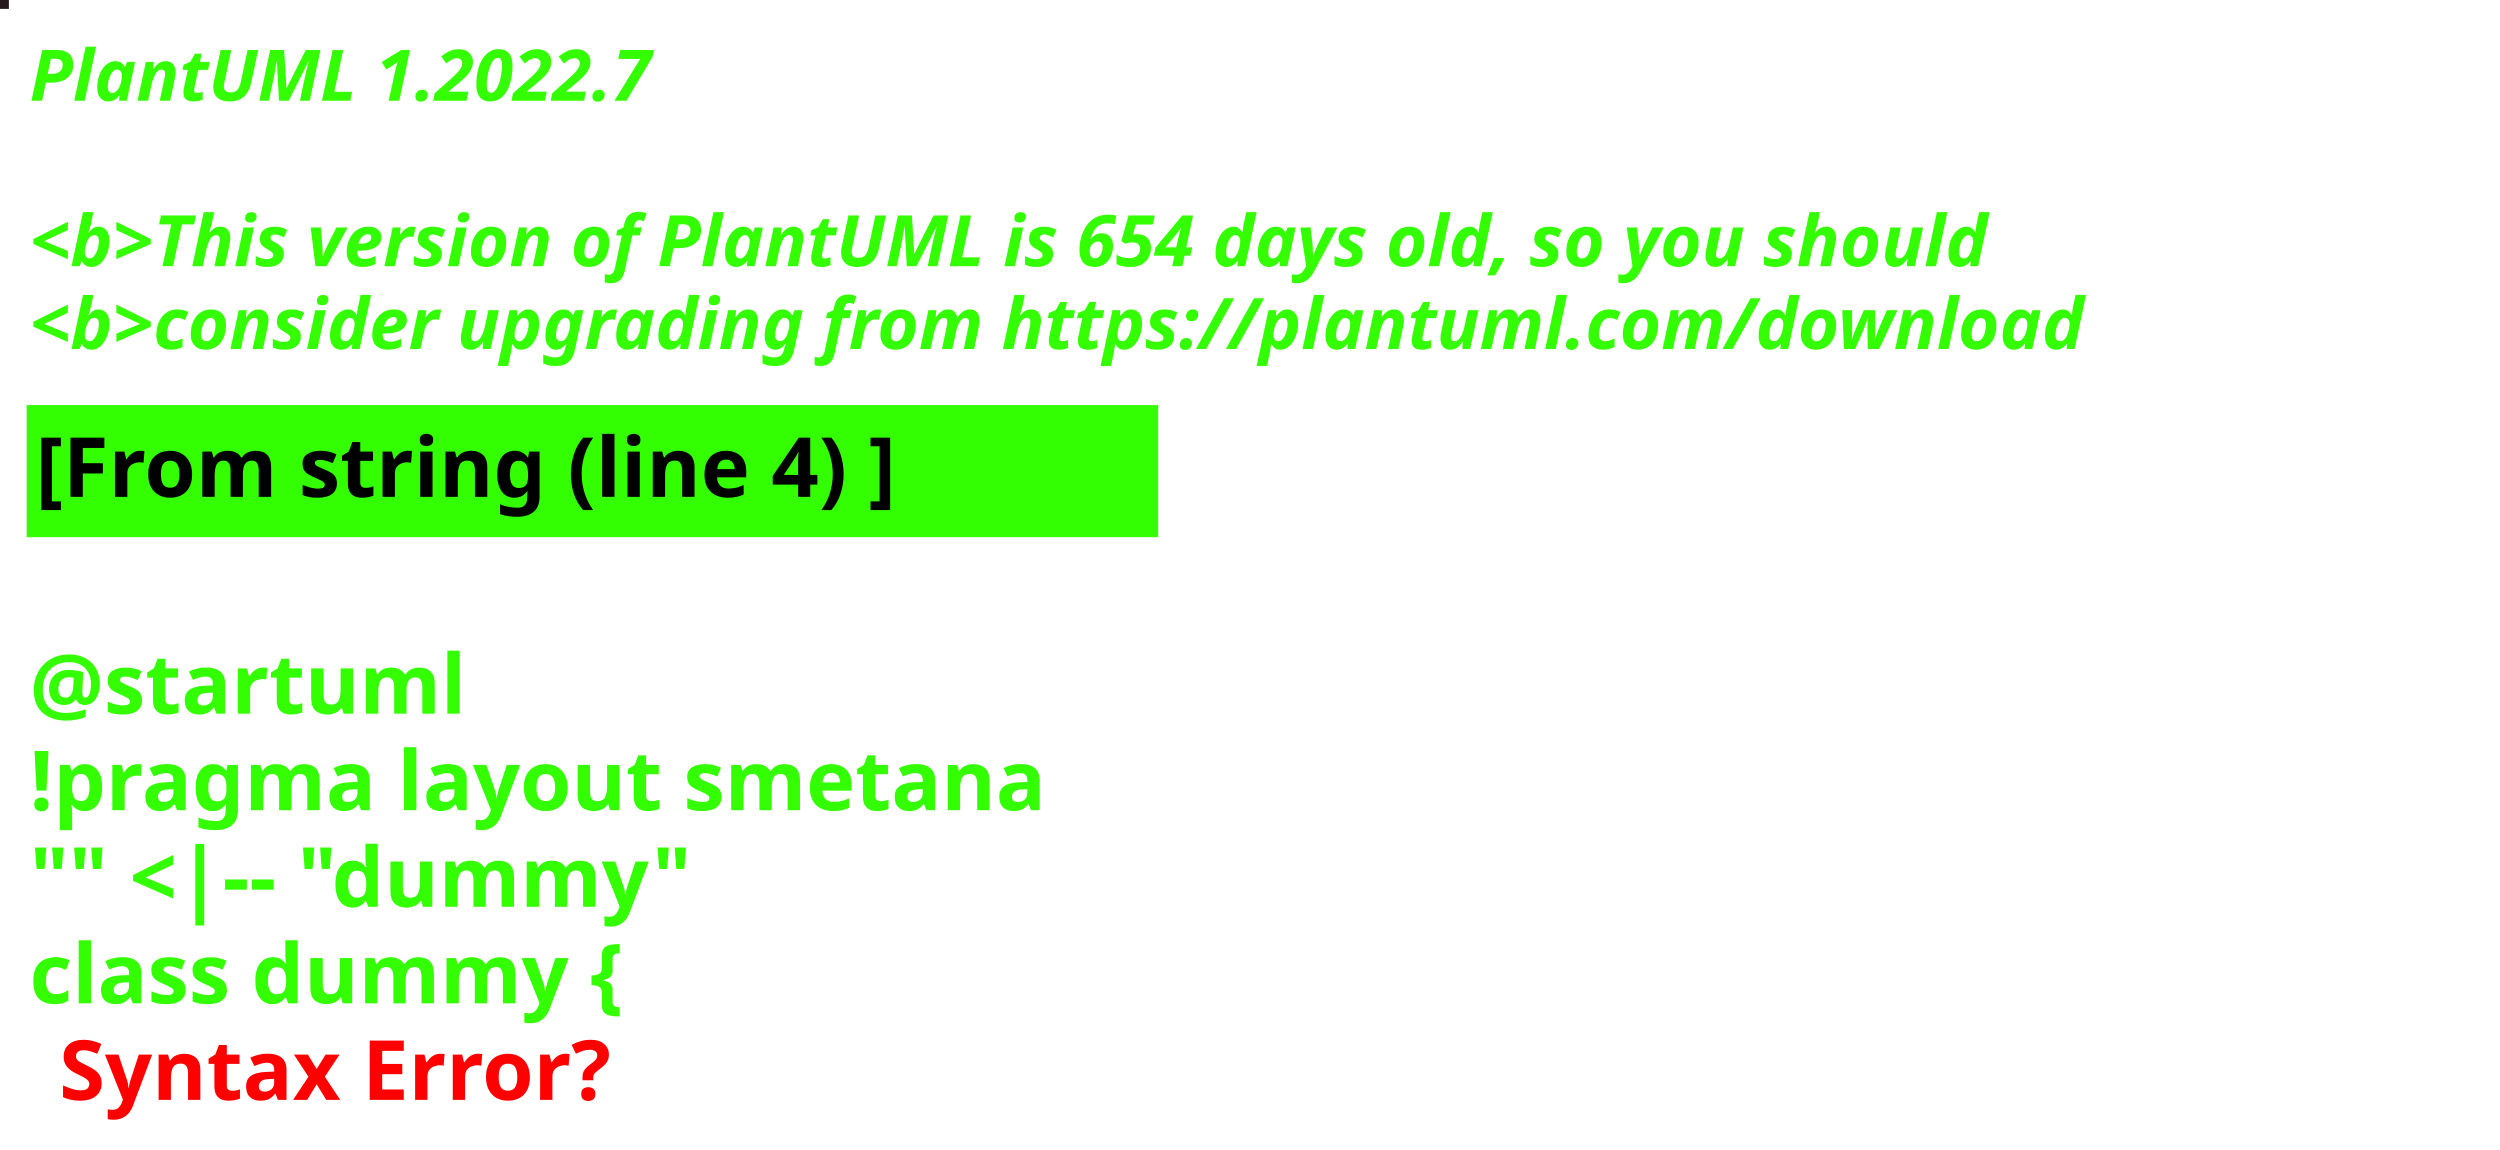
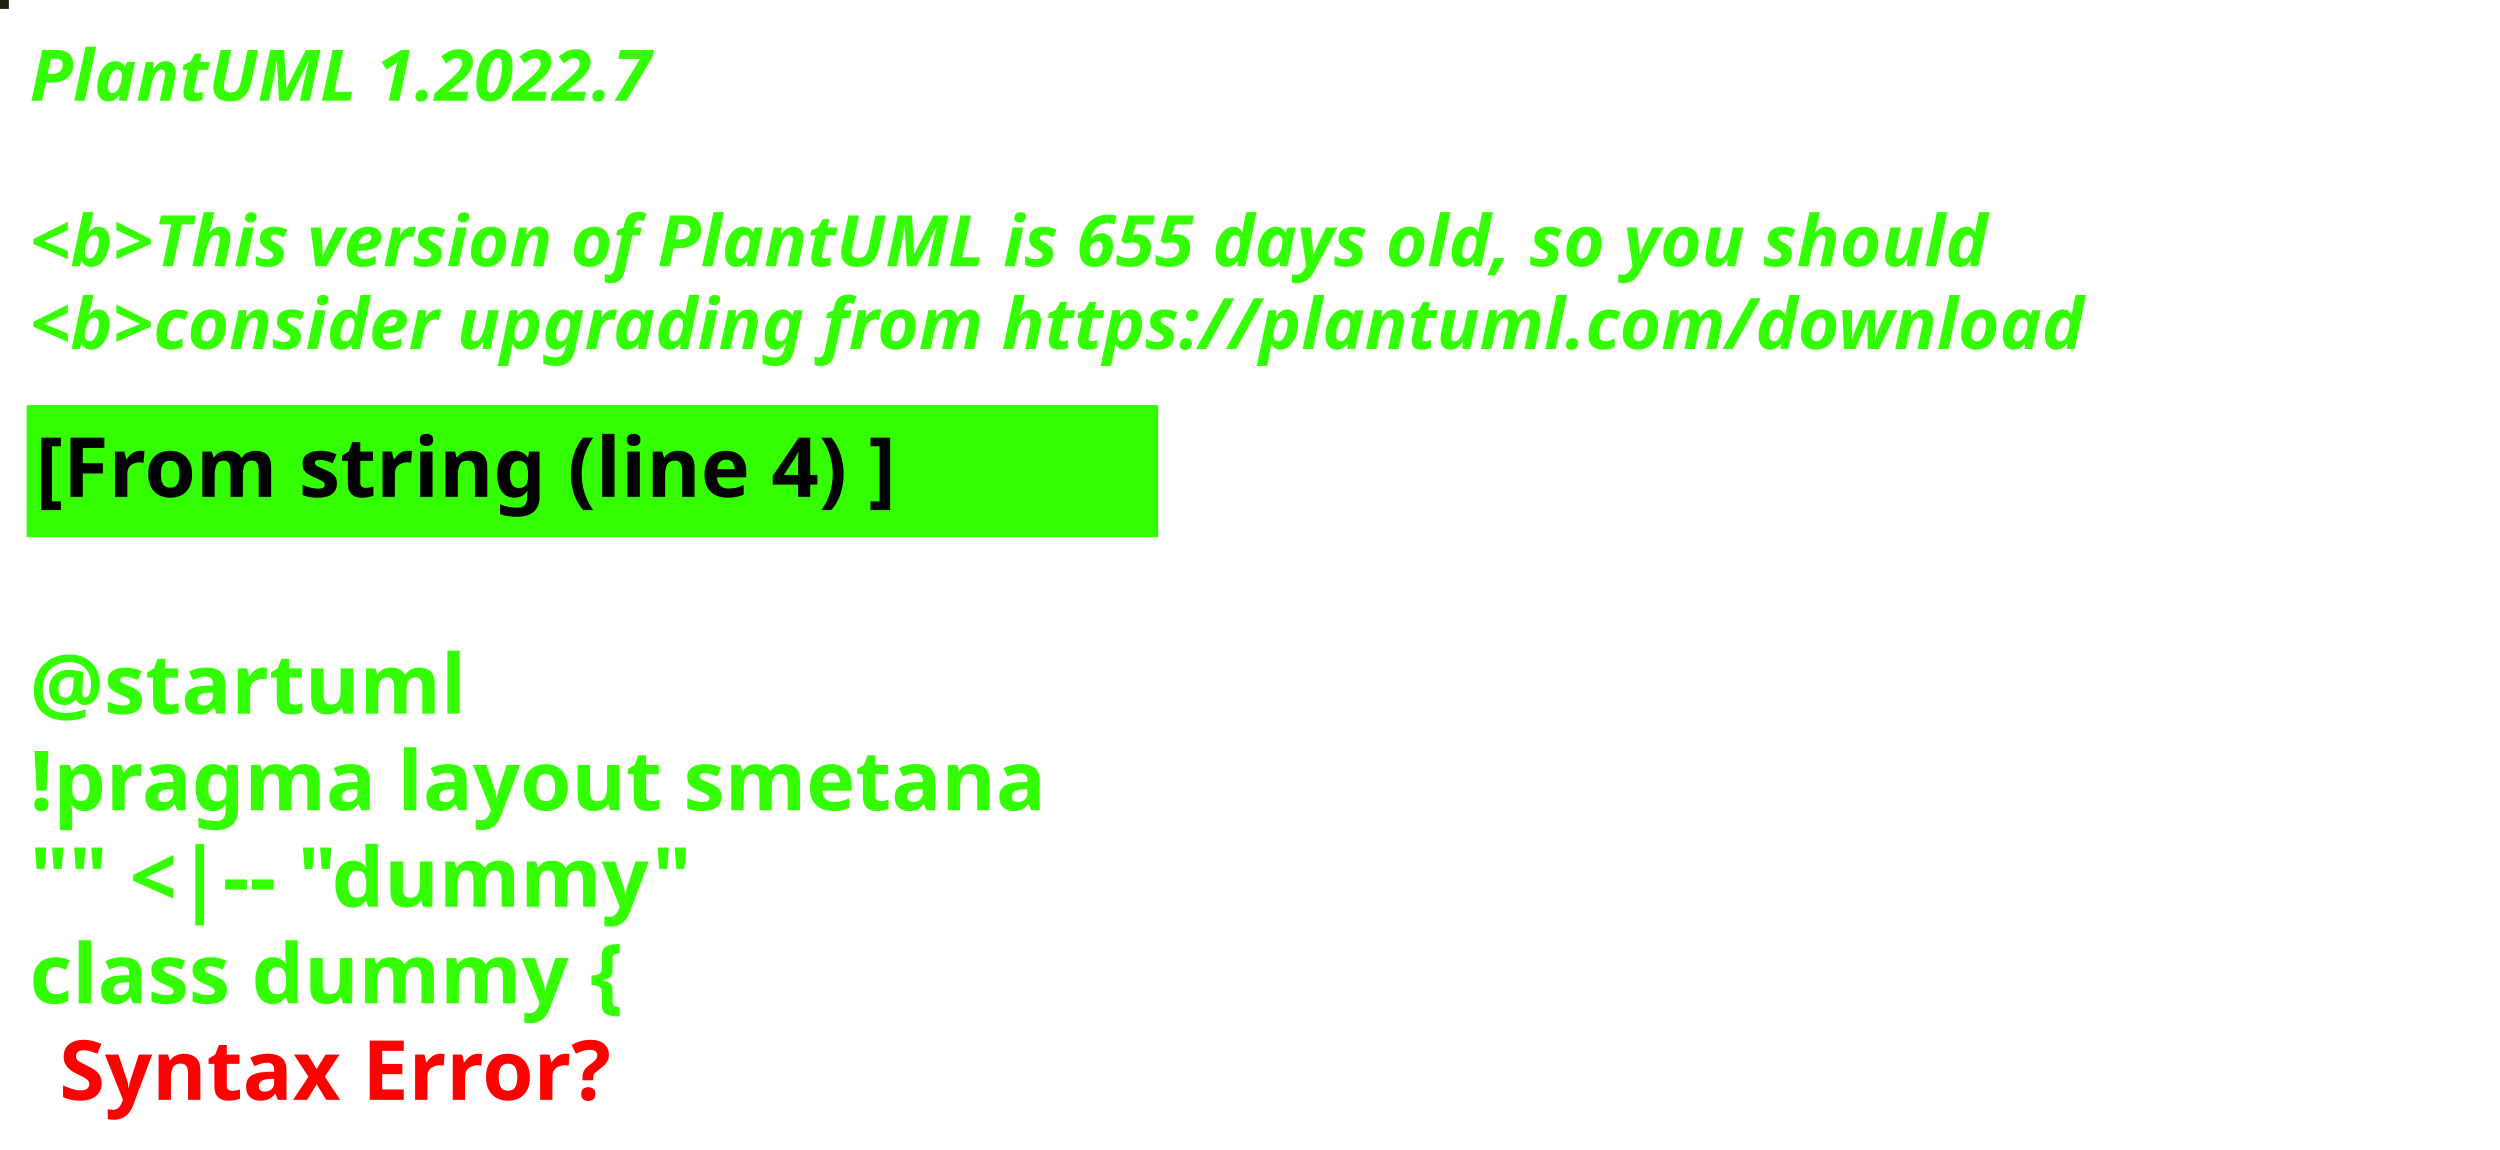
<svg xmlns="http://www.w3.org/2000/svg" contentStyleType="text/css" height="194px" preserveAspectRatio="none" style="width:422px;height:194px;background:#000000;" version="1.1" viewBox="0 0 422 194" width="422px" zoomAndPan="magnify">
  <defs />
  <g>
-     <rect fill="#271A1D" height="1" style="stroke:#271A1D;stroke-width:1.0;" width="1" x="0" y="0" />
+     <rect fill="#1B230E" height="1" style="stroke:#1B230E;stroke-width:1.0;" width="1" x="0" y="0" />
    <text fill="#33FF02" font-family="sans-serif" font-size="12" font-style="italic" font-weight="bold" lengthAdjust="spacing" textLength="127" x="5" y="17">PlantUML 1.2022.7</text>
    <text fill="#33FF02" font-family="sans-serif" font-size="12" font-style="italic" font-weight="bold" lengthAdjust="spacing" textLength="4" x="5" y="30.969"> </text>
-     <text fill="#33FF02" font-family="sans-serif" font-size="12" font-style="italic" font-weight="bold" lengthAdjust="spacing" textLength="399" x="5" y="44.938">&lt;b&gt;This version of PlantUML is 654 days old, so you should</text>
+     <text fill="#33FF02" font-family="sans-serif" font-size="12" font-style="italic" font-weight="bold" lengthAdjust="spacing" textLength="399" x="5" y="44.938">&lt;b&gt;This version of PlantUML is 655 days old, so you should</text>
    <text fill="#33FF02" font-family="sans-serif" font-size="12" font-style="italic" font-weight="bold" lengthAdjust="spacing" textLength="408" x="5" y="58.906">&lt;b&gt;consider upgrading from https://plantuml.com/download</text>
    <rect fill="#33FF02" height="21.297" style="stroke:#33FF02;stroke-width:1.0;" width="190" x="5" y="68.875" />
    <text fill="#000000" font-family="sans-serif" font-size="14" font-weight="bold" lengthAdjust="spacing" textLength="168" x="6" y="83.875">[From string (line 4) ]</text>
    <text fill="#33FF02" font-family="sans-serif" font-size="14" font-weight="bold" lengthAdjust="spacing" textLength="5" x="5" y="104.172"> </text>
    <text fill="#33FF02" font-family="sans-serif" font-size="14" font-weight="bold" lengthAdjust="spacing" textLength="79" x="5" y="120.469">@startuml</text>
    <text fill="#33FF02" font-family="sans-serif" font-size="14" font-weight="bold" lengthAdjust="spacing" textLength="190" x="5" y="136.766">!pragma layout smetana</text>
    <text fill="#33FF02" font-family="sans-serif" font-size="14" font-weight="bold" lengthAdjust="spacing" textLength="124" x="5" y="153.062">"" &lt;|-- "dummy"</text>
    <text fill="#33FF02" font-family="sans-serif" font-size="14" font-weight="bold" lengthAdjust="spacing" text-decoration="wavy underline" textLength="117" x="5" y="169.359">class dummy {</text>
    <text fill="#FF0000" font-family="sans-serif" font-size="14" font-weight="bold" lengthAdjust="spacing" textLength="106" x="10" y="185.656">Syntax Error?</text>
  </g>
</svg>
